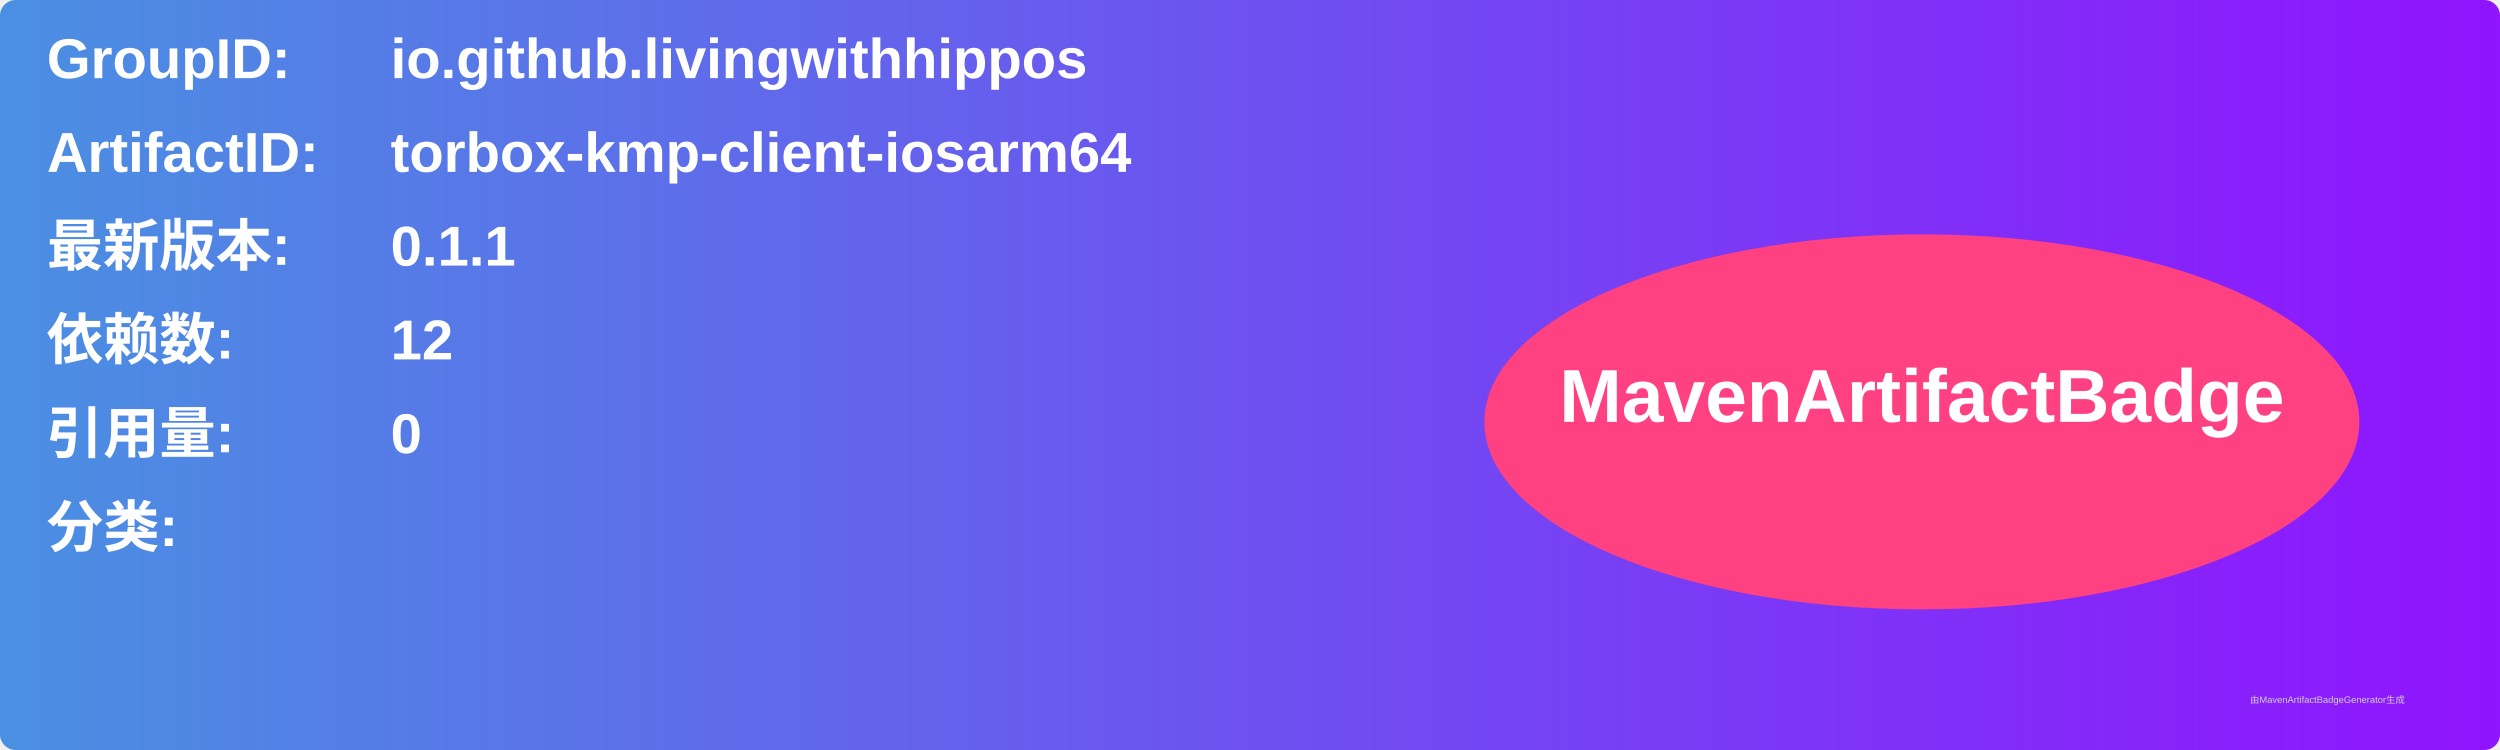
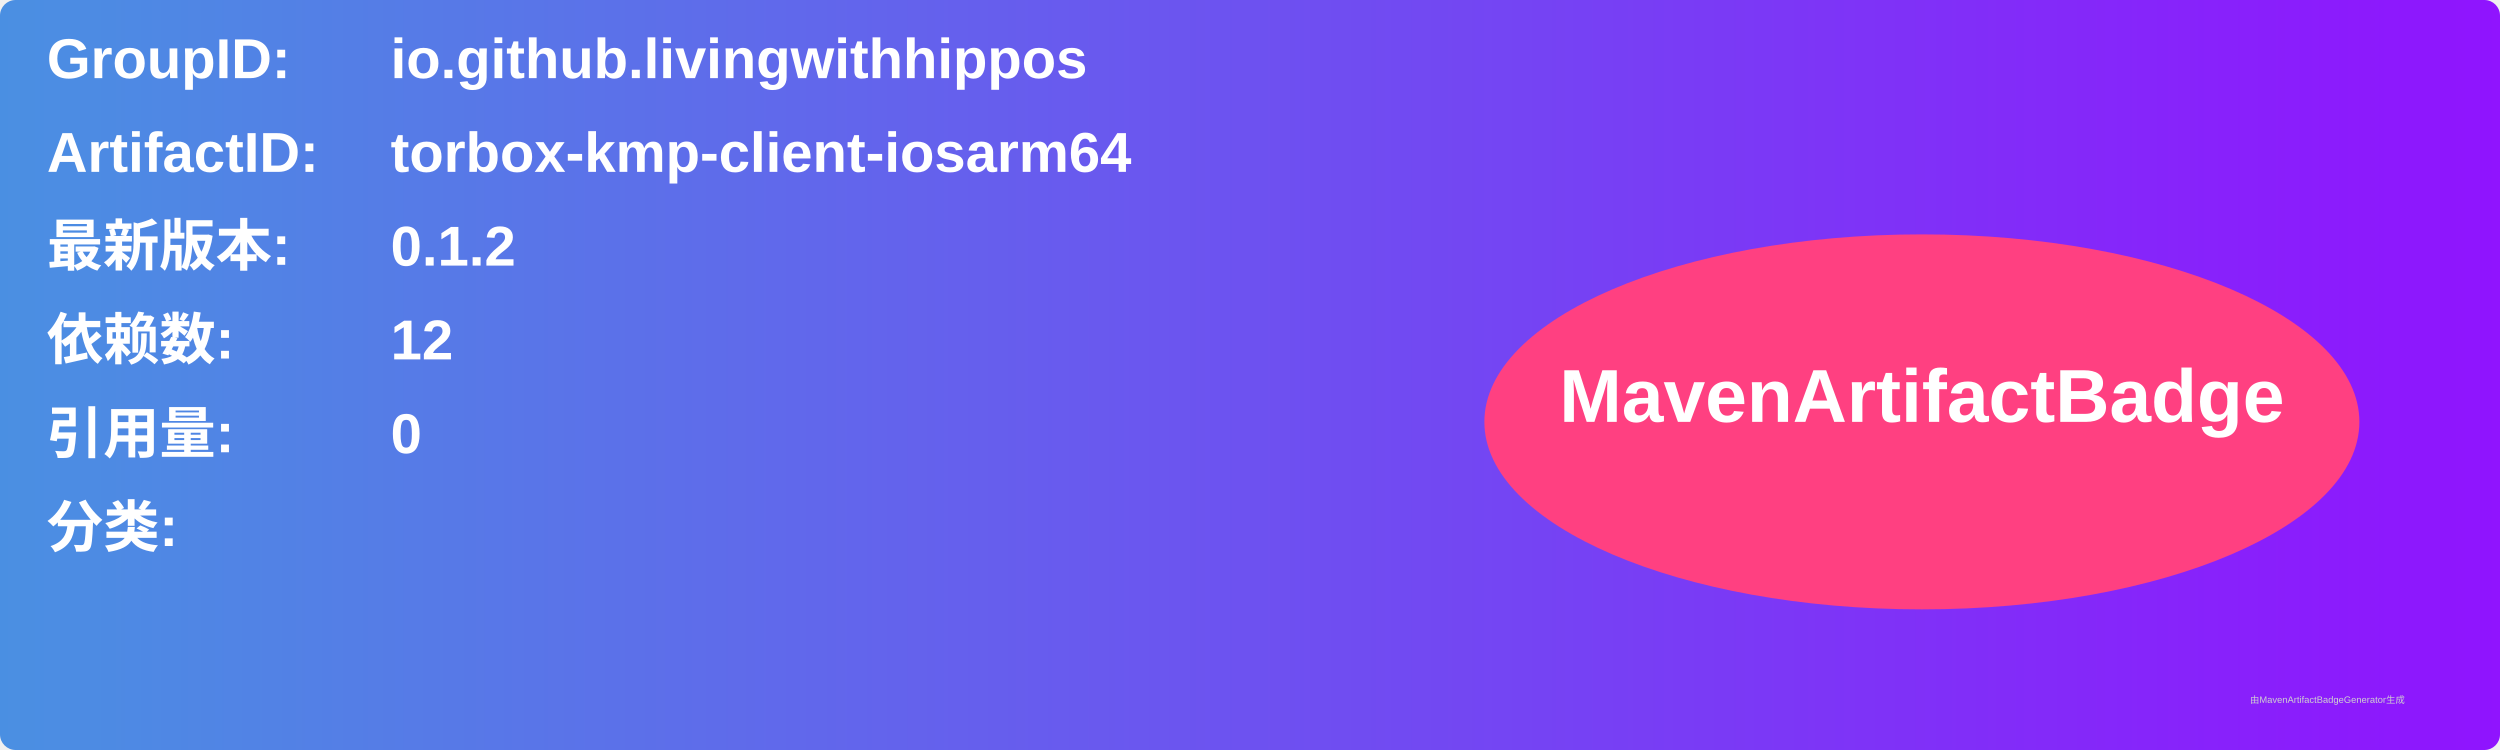
<svg xmlns="http://www.w3.org/2000/svg" width="800" height="240" viewBox="0 0 800 240">
  <linearGradient id="grad" x1="0%" y1="0%" x2="100%" y2="0%">
    <stop offset="0%" stop-color="#4a90e2" />
    <stop offset="100%" stop-color="#9013fe" />
  </linearGradient>
  <rect width="100%" height="100%" rx="5" ry="5" fill="url(#grad)" />
  <g transform="translate(15, 15)">
    <text x="0" y="10" font-family="Arial" font-size="18" fill="white" font-weight="bold" width="260">GroupID:</text>
    <text x="110" y="10" font-family="Arial" font-size="18" fill="white" font-weight="bold" width="460">io.github.livingwithhippos</text>
    <text x="0" y="40" font-family="Arial" font-size="18" fill="white" font-weight="bold" width="260">ArtifactID:</text>
    <text x="110" y="40" font-family="Arial" font-size="18" fill="white" font-weight="bold" width="460">torbox-kmp-client-iosarm64</text>
    <text x="0" y="70" font-family="Arial" font-size="18" fill="white" font-weight="bold">最新版本:</text>
    <text x="110" y="70" font-family="Arial" font-size="18" fill="white" font-weight="bold">
-       <tspan font-weight="bold">0.1.1</tspan>
+       <tspan font-weight="bold">0.1.2</tspan>
    </text>
    <text x="0" y="100" font-family="Arial" font-size="18" fill="white" font-weight="bold">依赖数: </text>
    <text x="110" y="100" font-family="Arial" font-size="18" fill="white">
      <tspan font-weight="bold">12</tspan>
    </text>
    <text x="0" y="130" font-family="Arial" font-size="18" fill="white" font-weight="bold">引用量: </text>
    <text x="110" y="130" font-family="Arial" font-size="18" fill="white">
      <tspan font-weight="bold">0</tspan>
    </text>
    <text x="0" y="160" font-family="Arial" font-size="18" fill="white" font-weight="bold">分类:</text>
    <text x="10" y="190" font-family="Arial" font-size="10" fill="white">
      <tspan font-weight="bold" />
    </text>
    <ellipse cx="600" cy="120" rx="140" ry="60" fill="#ff4081" />
    <text x="600" y="120" text-anchor="middle" font-family="Arial" font-size="24" fill="white" font-weight="bold">MavenArtifactBadge</text>
  </g>
  <text x="720" y="225" font-family="Arial" font-size="3" fill="#d0d0d0">由MavenArtifactBadgeGenerator生成</text>
</svg>
